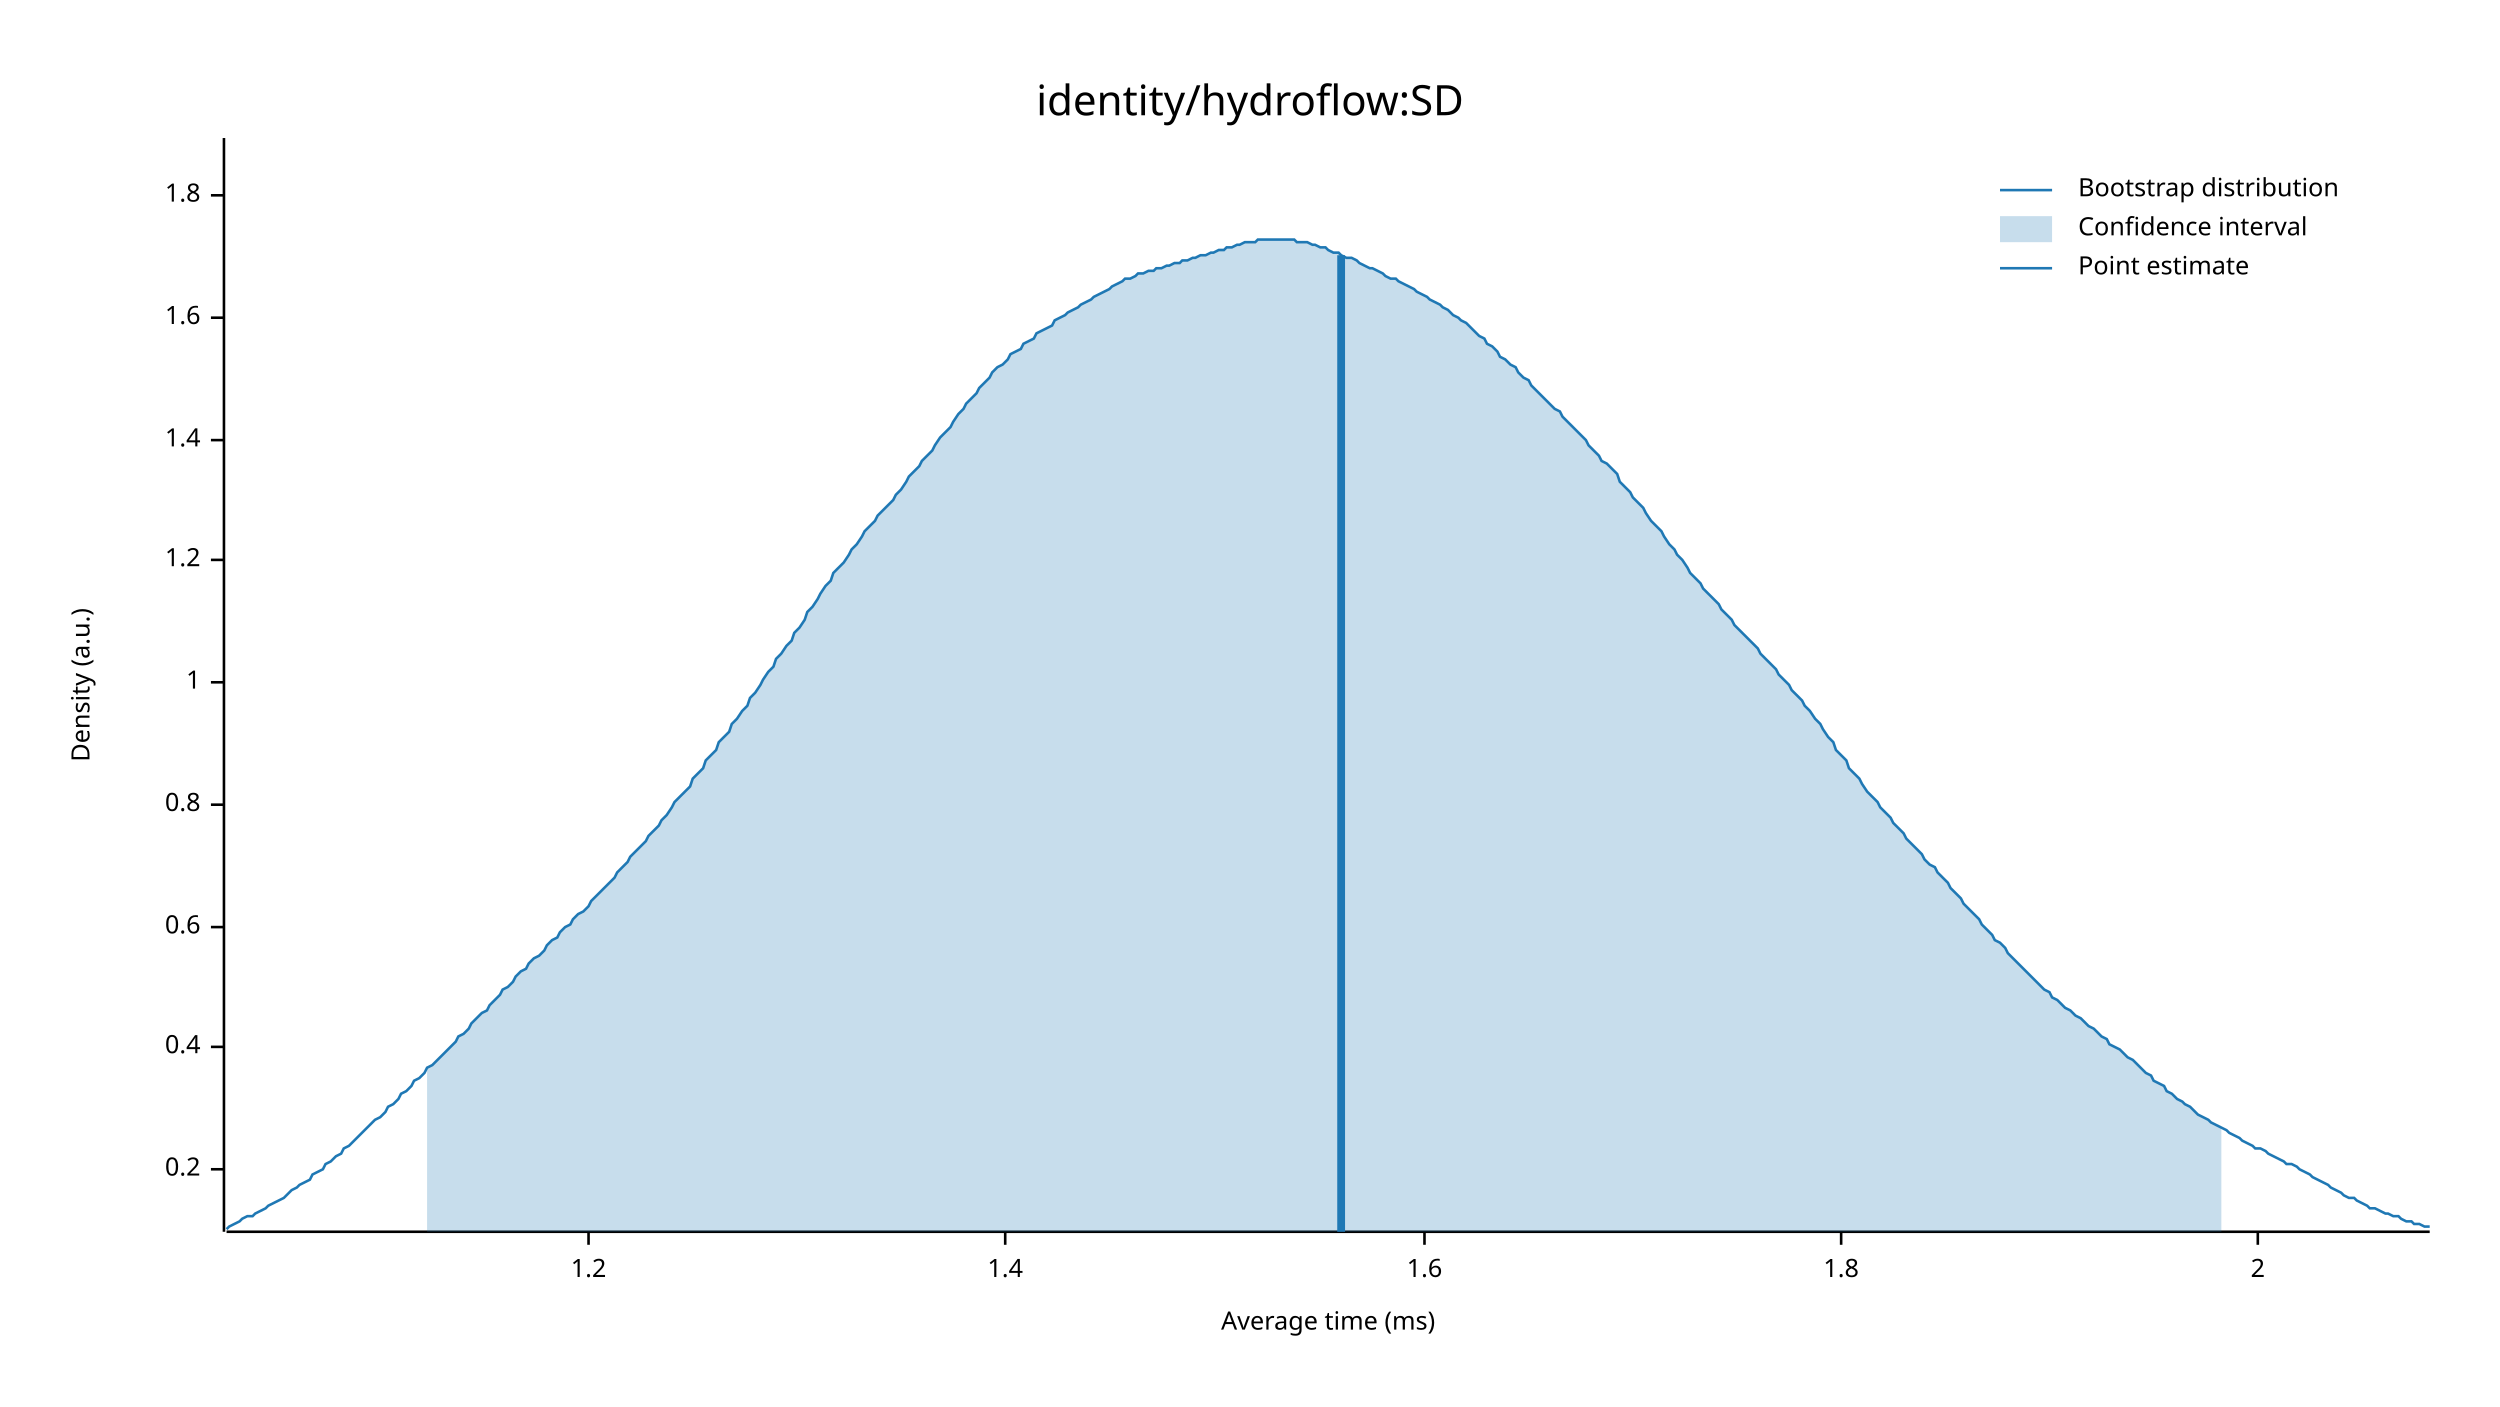
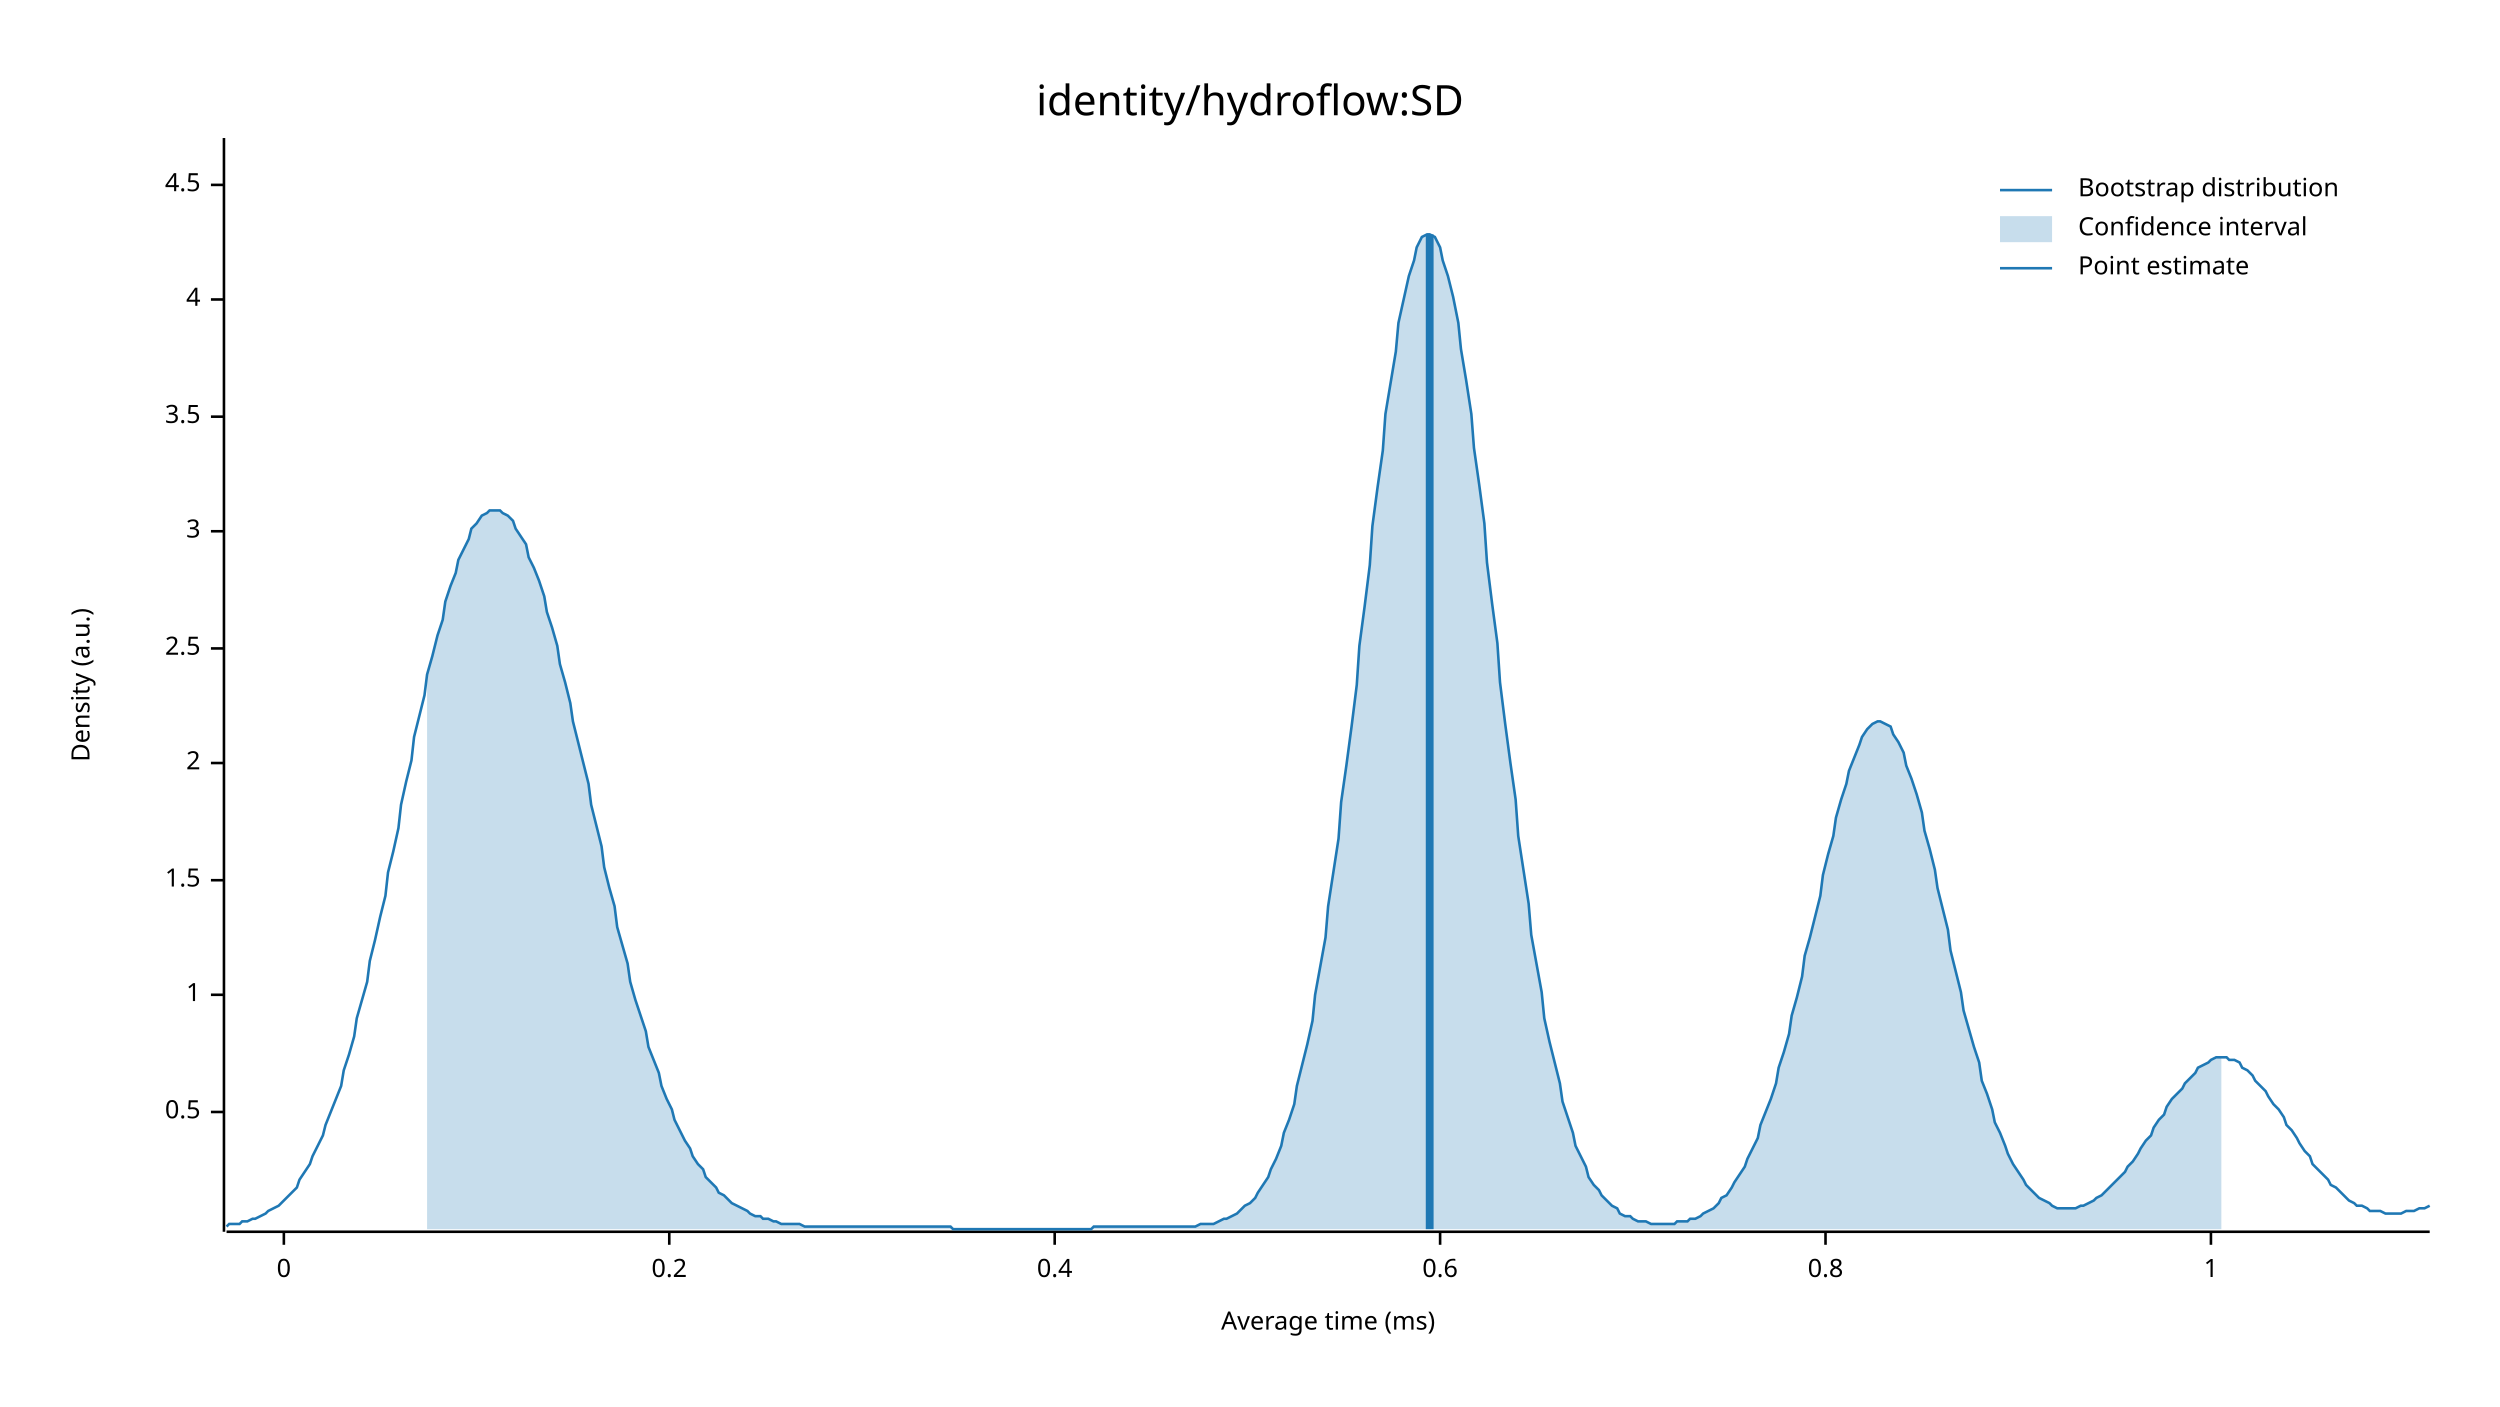
<svg xmlns="http://www.w3.org/2000/svg" width="960" height="540" viewBox="0 0 960 540">
  <text x="480" y="32" dy="0.76em" text-anchor="middle" font-family="sans-serif" font-size="16.129" opacity="1" fill="#000000">
identity/hydroflow:SD
</text>
  <text x="27" y="263" dy="0.76em" text-anchor="middle" font-family="sans-serif" font-size="9.677" opacity="1" fill="#000000" transform="rotate(270, 27, 263)">
Density (a.u.)
</text>
  <text x="510" y="513" dy="-0.5ex" text-anchor="middle" font-family="sans-serif" font-size="9.677" opacity="1" fill="#000000">
Average time (ms)
</text>
  <polyline fill="none" opacity="1" stroke="#000000" stroke-width="1" points="86,53 86,473 " />
-   <text x="77" y="449" dy="0.5ex" text-anchor="end" font-family="sans-serif" font-size="9.677" opacity="1" fill="#000000">
+   <text x="77" y="427" dy="0.5ex" text-anchor="end" font-family="sans-serif" font-size="9.677" opacity="1" fill="#000000">
+ 0.5
+ </text>
+   <polyline fill="none" opacity="1" stroke="#000000" stroke-width="1" points="81,427 86,427 " />
+   <text x="77" y="382" dy="0.5ex" text-anchor="end" font-family="sans-serif" font-size="9.677" opacity="1" fill="#000000">
+ 1
+ </text>
+   <polyline fill="none" opacity="1" stroke="#000000" stroke-width="1" points="81,382 86,382 " />
+   <text x="77" y="338" dy="0.5ex" text-anchor="end" font-family="sans-serif" font-size="9.677" opacity="1" fill="#000000">
+ 1.5
+ </text>
+   <polyline fill="none" opacity="1" stroke="#000000" stroke-width="1" points="81,338 86,338 " />
+   <text x="77" y="293" dy="0.5ex" text-anchor="end" font-family="sans-serif" font-size="9.677" opacity="1" fill="#000000">
+ 2
+ </text>
+   <polyline fill="none" opacity="1" stroke="#000000" stroke-width="1" points="81,293 86,293 " />
+   <text x="77" y="249" dy="0.5ex" text-anchor="end" font-family="sans-serif" font-size="9.677" opacity="1" fill="#000000">
+ 2.5
+ </text>
+   <polyline fill="none" opacity="1" stroke="#000000" stroke-width="1" points="81,249 86,249 " />
+   <text x="77" y="204" dy="0.5ex" text-anchor="end" font-family="sans-serif" font-size="9.677" opacity="1" fill="#000000">
+ 3
+ </text>
+   <polyline fill="none" opacity="1" stroke="#000000" stroke-width="1" points="81,204 86,204 " />
+   <text x="77" y="160" dy="0.5ex" text-anchor="end" font-family="sans-serif" font-size="9.677" opacity="1" fill="#000000">
+ 3.5
+ </text>
+   <polyline fill="none" opacity="1" stroke="#000000" stroke-width="1" points="81,160 86,160 " />
+   <text x="77" y="115" dy="0.5ex" text-anchor="end" font-family="sans-serif" font-size="9.677" opacity="1" fill="#000000">
+ 4
+ </text>
+   <polyline fill="none" opacity="1" stroke="#000000" stroke-width="1" points="81,115 86,115 " />
+   <text x="77" y="71" dy="0.5ex" text-anchor="end" font-family="sans-serif" font-size="9.677" opacity="1" fill="#000000">
+ 4.5
+ </text>
+   <polyline fill="none" opacity="1" stroke="#000000" stroke-width="1" points="81,71 86,71 " />
+   <polyline fill="none" opacity="1" stroke="#000000" stroke-width="1" points="87,473 933,473 " />
+   <text x="109" y="483" dy="0.76em" text-anchor="middle" font-family="sans-serif" font-size="9.677" opacity="1" fill="#000000">
+ 0
+ </text>
+   <polyline fill="none" opacity="1" stroke="#000000" stroke-width="1" points="109,473 109,478 " />
+   <text x="257" y="483" dy="0.76em" text-anchor="middle" font-family="sans-serif" font-size="9.677" opacity="1" fill="#000000">
0.2
</text>
-   <polyline fill="none" opacity="1" stroke="#000000" stroke-width="1" points="81,449 86,449 " />
-   <text x="77" y="402" dy="0.5ex" text-anchor="end" font-family="sans-serif" font-size="9.677" opacity="1" fill="#000000">
+   <polyline fill="none" opacity="1" stroke="#000000" stroke-width="1" points="257,473 257,478 " />
+   <text x="405" y="483" dy="0.76em" text-anchor="middle" font-family="sans-serif" font-size="9.677" opacity="1" fill="#000000">
0.4
</text>
-   <polyline fill="none" opacity="1" stroke="#000000" stroke-width="1" points="81,402 86,402 " />
-   <text x="77" y="356" dy="0.5ex" text-anchor="end" font-family="sans-serif" font-size="9.677" opacity="1" fill="#000000">
+   <polyline fill="none" opacity="1" stroke="#000000" stroke-width="1" points="405,473 405,478 " />
+   <text x="553" y="483" dy="0.76em" text-anchor="middle" font-family="sans-serif" font-size="9.677" opacity="1" fill="#000000">
0.6
</text>
-   <polyline fill="none" opacity="1" stroke="#000000" stroke-width="1" points="81,356 86,356 " />
-   <text x="77" y="309" dy="0.5ex" text-anchor="end" font-family="sans-serif" font-size="9.677" opacity="1" fill="#000000">
+   <polyline fill="none" opacity="1" stroke="#000000" stroke-width="1" points="553,473 553,478 " />
+   <text x="701" y="483" dy="0.76em" text-anchor="middle" font-family="sans-serif" font-size="9.677" opacity="1" fill="#000000">
0.8
</text>
-   <polyline fill="none" opacity="1" stroke="#000000" stroke-width="1" points="81,309 86,309 " />
-   <text x="77" y="262" dy="0.5ex" text-anchor="end" font-family="sans-serif" font-size="9.677" opacity="1" fill="#000000">
+   <polyline fill="none" opacity="1" stroke="#000000" stroke-width="1" points="701,473 701,478 " />
+   <text x="849" y="483" dy="0.76em" text-anchor="middle" font-family="sans-serif" font-size="9.677" opacity="1" fill="#000000">
1
</text>
-   <polyline fill="none" opacity="1" stroke="#000000" stroke-width="1" points="81,262 86,262 " />
-   <text x="77" y="215" dy="0.5ex" text-anchor="end" font-family="sans-serif" font-size="9.677" opacity="1" fill="#000000">
- 1.2
- </text>
-   <polyline fill="none" opacity="1" stroke="#000000" stroke-width="1" points="81,215 86,215 " />
-   <text x="77" y="169" dy="0.5ex" text-anchor="end" font-family="sans-serif" font-size="9.677" opacity="1" fill="#000000">
- 1.4
- </text>
-   <polyline fill="none" opacity="1" stroke="#000000" stroke-width="1" points="81,169 86,169 " />
-   <text x="77" y="122" dy="0.5ex" text-anchor="end" font-family="sans-serif" font-size="9.677" opacity="1" fill="#000000">
- 1.6
- </text>
-   <polyline fill="none" opacity="1" stroke="#000000" stroke-width="1" points="81,122 86,122 " />
-   <text x="77" y="75" dy="0.5ex" text-anchor="end" font-family="sans-serif" font-size="9.677" opacity="1" fill="#000000">
- 1.8
- </text>
-   <polyline fill="none" opacity="1" stroke="#000000" stroke-width="1" points="81,75 86,75 " />
-   <polyline fill="none" opacity="1" stroke="#000000" stroke-width="1" points="87,473 933,473 " />
-   <text x="226" y="483" dy="0.76em" text-anchor="middle" font-family="sans-serif" font-size="9.677" opacity="1" fill="#000000">
- 1.2
- </text>
-   <polyline fill="none" opacity="1" stroke="#000000" stroke-width="1" points="226,473 226,478 " />
-   <text x="386" y="483" dy="0.76em" text-anchor="middle" font-family="sans-serif" font-size="9.677" opacity="1" fill="#000000">
- 1.4
- </text>
-   <polyline fill="none" opacity="1" stroke="#000000" stroke-width="1" points="386,473 386,478 " />
-   <text x="547" y="483" dy="0.76em" text-anchor="middle" font-family="sans-serif" font-size="9.677" opacity="1" fill="#000000">
- 1.6
- </text>
-   <polyline fill="none" opacity="1" stroke="#000000" stroke-width="1" points="547,473 547,478 " />
-   <text x="707" y="483" dy="0.76em" text-anchor="middle" font-family="sans-serif" font-size="9.677" opacity="1" fill="#000000">
- 1.8
- </text>
-   <polyline fill="none" opacity="1" stroke="#000000" stroke-width="1" points="707,473 707,478 " />
-   <text x="867" y="483" dy="0.76em" text-anchor="middle" font-family="sans-serif" font-size="9.677" opacity="1" fill="#000000">
- 2
- </text>
-   <polyline fill="none" opacity="1" stroke="#000000" stroke-width="1" points="867,473 867,478 " />
-   <polyline fill="none" opacity="1" stroke="#1F78B4" stroke-width="1" points="87,472 88,471 90,470 92,469 93,468 95,467 97,467 98,466 100,465 102,464 103,463 105,462 107,461 109,460 110,459 112,457 114,456 115,455 117,454 119,453 120,451 122,450 124,449 125,447 127,446 129,444 131,443 132,441 134,440 136,438 137,437 139,435 141,433 142,432 144,430 146,429 148,427 149,425 151,424 153,422 154,420 156,419 158,417 159,415 161,414 163,412 164,410 166,409 168,407 170,405 171,404 173,402 175,400 176,398 178,397 180,395 181,393 183,391 185,389 187,388 188,386 190,384 192,382 193,380 195,379 197,377 198,375 200,373 202,372 203,370 205,368 207,367 209,365 210,363 212,361 214,360 215,358 217,356 219,355 220,353 222,351 224,350 226,348 227,346 229,344 231,342 232,341 234,339 236,337 237,335 239,333 241,331 242,329 244,327 246,325 248,323 249,321 251,319 253,317 254,315 256,313 258,310 259,308 261,306 263,304 265,302 266,299 268,297 270,295 271,292 273,290 275,288 276,285 278,283 280,281 281,278 283,276 285,273 287,271 288,268 290,266 292,263 293,261 295,258 297,256 298,253 300,251 302,248 304,246 305,243 307,241 309,238 310,235 312,233 314,230 315,228 317,225 319,223 320,220 322,218 324,216 326,213 327,211 329,209 331,206 332,204 334,202 336,200 337,198 339,196 341,194 343,192 344,190 346,188 348,185 349,183 351,181 353,179 354,177 356,175 358,173 359,171 361,168 363,166 365,164 366,162 368,159 370,157 371,155 373,153 375,151 376,149 378,147 380,145 381,143 383,141 385,140 387,138 388,136 390,135 392,134 393,132 395,131 397,130 398,128 400,127 402,126 404,125 405,123 407,122 409,121 410,120 412,119 414,118 415,117 417,116 419,115 420,114 422,113 424,112 426,111 427,110 429,109 431,108 432,107 434,107 436,106 437,105 439,105 441,104 443,104 444,103 446,103 448,102 449,102 451,101 453,101 454,100 456,100 458,99 459,99 461,98 463,98 465,97 466,97 468,96 470,96 471,95 473,95 475,94 476,94 478,93 480,93 482,93 483,92 485,92 487,92 488,92 490,92 492,92 493,92 495,92 497,92 498,93 500,93 502,93 504,94 505,94 507,95 509,95 510,96 512,97 514,97 515,98 517,99 519,99 521,100 522,101 524,102 526,103 527,103 529,104 531,105 532,106 534,107 536,107 537,108 539,109 541,110 543,111 544,112 546,113 548,114 549,115 551,116 553,117 554,118 556,119 558,121 560,122 561,123 563,124 565,126 566,127 568,129 570,130 571,132 573,133 575,135 576,137 578,138 580,140 582,141 583,143 585,145 587,146 588,148 590,150 592,152 593,153 595,155 597,157 599,158 600,160 602,162 604,164 605,165 607,167 609,169 610,171 612,173 614,175 615,177 617,178 619,180 621,182 622,185 624,187 626,189 627,191 629,193 631,195 632,197 634,200 636,202 638,204 639,206 641,209 643,211 644,213 646,215 648,218 649,220 651,222 653,224 654,226 656,228 658,230 660,232 661,234 663,236 665,238 666,240 668,242 670,244 671,245 673,247 675,249 676,251 678,253 680,255 682,257 683,259 685,261 687,263 688,265 690,267 692,269 693,271 695,273 697,276 699,278 700,280 702,283 704,285 705,288 707,290 709,292 710,295 712,297 714,299 715,301 717,304 719,306 721,308 722,310 724,312 726,314 727,316 729,318 731,320 732,322 734,324 736,326 738,328 739,330 741,332 743,333 744,335 746,337 748,339 749,341 751,343 753,345 754,347 756,349 758,351 760,353 761,355 763,357 765,359 766,361 768,362 770,364 771,366 773,368 775,370 777,372 778,373 780,375 782,377 783,378 785,380 787,381 788,383 790,384 792,386 793,387 795,388 797,390 799,391 800,392 802,394 804,395 805,396 807,398 809,399 810,401 812,402 814,403 816,405 817,406 819,407 821,409 822,410 824,412 826,413 827,415 829,416 831,417 832,419 834,420 836,422 838,423 839,424 841,425 843,427 844,428 846,429 848,430 849,431 851,432 853,433 855,434 856,435 858,436 860,437 861,438 863,439 865,440 866,441 868,441 870,442 871,443 873,444 875,445 877,446 878,447 880,447 882,448 883,449 885,450 887,451 888,452 890,453 892,454 894,455 895,456 897,457 899,458 900,459 902,460 904,460 905,461 907,462 909,463 910,464 912,464 914,465 916,466 917,466 919,467 921,467 922,468 924,469 926,469 927,470 929,470 931,471 933,471 " />
-   <polygon opacity="0.25" fill="#1F78B4" points="164,410 166,409 168,407 170,405 171,404 173,402 175,400 176,398 178,397 180,395 181,393 183,391 185,389 187,388 188,386 190,384 192,382 193,380 195,379 197,377 198,375 200,373 202,372 203,370 205,368 207,367 209,365 210,363 212,361 214,360 215,358 217,356 219,355 220,353 222,351 224,350 226,348 227,346 229,344 231,342 232,341 234,339 236,337 237,335 239,333 241,331 242,329 244,327 246,325 248,323 249,321 251,319 253,317 254,315 256,313 258,310 259,308 261,306 263,304 265,302 266,299 268,297 270,295 271,292 273,290 275,288 276,285 278,283 280,281 281,278 283,276 285,273 287,271 288,268 290,266 292,263 293,261 295,258 297,256 298,253 300,251 302,248 304,246 305,243 307,241 309,238 310,235 312,233 314,230 315,228 317,225 319,223 320,220 322,218 324,216 326,213 327,211 329,209 331,206 332,204 334,202 336,200 337,198 339,196 341,194 343,192 344,190 346,188 348,185 349,183 351,181 353,179 354,177 356,175 358,173 359,171 361,168 363,166 365,164 366,162 368,159 370,157 371,155 373,153 375,151 376,149 378,147 380,145 381,143 383,141 385,140 387,138 388,136 390,135 392,134 393,132 395,131 397,130 398,128 400,127 402,126 404,125 405,123 407,122 409,121 410,120 412,119 414,118 415,117 417,116 419,115 420,114 422,113 424,112 426,111 427,110 429,109 431,108 432,107 434,107 436,106 437,105 439,105 441,104 443,104 444,103 446,103 448,102 449,102 451,101 453,101 454,100 456,100 458,99 459,99 461,98 463,98 465,97 466,97 468,96 470,96 471,95 473,95 475,94 476,94 478,93 480,93 482,93 483,92 485,92 487,92 488,92 490,92 492,92 493,92 495,92 497,92 498,93 500,93 502,93 504,94 505,94 507,95 509,95 510,96 512,97 514,97 515,98 517,99 519,99 521,100 522,101 524,102 526,103 527,103 529,104 531,105 532,106 534,107 536,107 537,108 539,109 541,110 543,111 544,112 546,113 548,114 549,115 551,116 553,117 554,118 556,119 558,121 560,122 561,123 563,124 565,126 566,127 568,129 570,130 571,132 573,133 575,135 576,137 578,138 580,140 582,141 583,143 585,145 587,146 588,148 590,150 592,152 593,153 595,155 597,157 599,158 600,160 602,162 604,164 605,165 607,167 609,169 610,171 612,173 614,175 615,177 617,178 619,180 621,182 622,185 624,187 626,189 627,191 629,193 631,195 632,197 634,200 636,202 638,204 639,206 641,209 643,211 644,213 646,215 648,218 649,220 651,222 653,224 654,226 656,228 658,230 660,232 661,234 663,236 665,238 666,240 668,242 670,244 671,245 673,247 675,249 676,251 678,253 680,255 682,257 683,259 685,261 687,263 688,265 690,267 692,269 693,271 695,273 697,276 699,278 700,280 702,283 704,285 705,288 707,290 709,292 710,295 712,297 714,299 715,301 717,304 719,306 721,308 722,310 724,312 726,314 727,316 729,318 731,320 732,322 734,324 736,326 738,328 739,330 741,332 743,333 744,335 746,337 748,339 749,341 751,343 753,345 754,347 756,349 758,351 760,353 761,355 763,357 765,359 766,361 768,362 770,364 771,366 773,368 775,370 777,372 778,373 780,375 782,377 783,378 785,380 787,381 788,383 790,384 792,386 793,387 795,388 797,390 799,391 800,392 802,394 804,395 805,396 807,398 809,399 810,401 812,402 814,403 816,405 817,406 819,407 821,409 822,410 824,412 826,413 827,415 829,416 831,417 832,419 834,420 836,422 838,423 839,424 841,425 843,427 844,428 846,429 848,430 849,431 851,432 853,433 853,473 164,473 " />
-   <polyline fill="none" opacity="1" stroke="#1F78B4" stroke-width="3" points="515,473 515,98 " />
+   <polyline fill="none" opacity="1" stroke="#000000" stroke-width="1" points="849,473 849,478 " />
+   <polyline fill="none" opacity="1" stroke="#1F78B4" stroke-width="1" points="87,471 88,470 90,470 92,470 93,469 95,469 97,468 98,468 100,467 102,466 103,465 105,464 107,463 109,461 110,460 112,458 114,456 115,453 117,450 119,447 120,444 122,440 124,436 125,432 127,427 129,422 131,417 132,411 134,405 136,398 137,391 139,384 141,377 142,369 144,361 146,352 148,344 149,335 151,327 153,318 154,309 156,300 158,292 159,283 161,275 163,267 164,259 166,252 168,244 170,238 171,231 173,225 175,220 176,215 178,211 180,207 181,203 183,201 185,198 187,197 188,196 190,196 192,196 193,197 195,198 197,200 198,203 200,206 202,209 203,214 205,218 207,223 209,229 210,235 212,241 214,248 215,255 217,262 219,270 220,277 222,285 224,293 226,301 227,309 229,317 231,325 232,333 234,341 236,348 237,356 239,363 241,370 242,377 244,384 246,390 248,396 249,402 251,407 253,412 254,417 256,422 258,426 259,430 261,434 263,438 265,441 266,444 268,447 270,449 271,452 273,454 275,456 276,458 278,459 280,461 281,462 283,463 285,464 287,465 288,466 290,467 292,467 293,468 295,468 297,469 298,469 300,470 302,470 304,470 305,470 307,470 309,471 310,471 312,471 314,471 315,471 317,471 319,471 320,471 322,471 324,471 326,471 327,471 329,471 331,471 332,471 334,471 336,471 337,471 339,471 341,471 343,471 344,471 346,471 348,471 349,471 351,471 353,471 354,471 356,471 358,471 359,471 361,471 363,471 365,471 366,472 368,472 370,472 371,472 373,472 375,472 376,472 378,472 380,472 381,472 383,472 385,472 387,472 388,472 390,472 392,472 393,472 395,472 397,472 398,472 400,472 402,472 404,472 405,472 407,472 409,472 410,472 412,472 414,472 415,472 417,472 419,472 420,471 422,471 424,471 426,471 427,471 429,471 431,471 432,471 434,471 436,471 437,471 439,471 441,471 443,471 444,471 446,471 448,471 449,471 451,471 453,471 454,471 456,471 458,471 459,471 461,470 463,470 465,470 466,470 468,469 470,468 471,468 473,467 475,466 476,465 478,463 480,462 482,460 483,458 485,455 487,452 488,449 490,445 492,440 493,435 495,430 497,424 498,417 500,409 502,401 504,392 505,382 507,371 509,360 510,348 512,335 514,322 515,308 517,294 519,279 521,263 522,248 524,233 526,217 527,202 529,187 531,173 532,159 534,147 536,135 537,124 539,115 541,106 543,100 544,95 546,91 548,90 549,90 551,91 553,95 554,100 556,106 558,114 560,124 561,134 563,146 565,159 566,172 568,186 570,201 571,216 573,232 575,247 576,262 578,278 580,293 582,307 583,321 585,334 587,347 588,359 590,370 592,381 593,391 595,400 597,408 599,416 600,423 602,429 604,435 605,440 607,444 609,448 610,452 612,455 614,457 615,459 617,461 619,463 621,464 622,466 624,467 626,467 627,468 629,469 631,469 632,469 634,470 636,470 638,470 639,470 641,470 643,470 644,469 646,469 648,469 649,468 651,468 653,467 654,466 656,465 658,464 660,462 661,460 663,459 665,456 666,454 668,451 670,448 671,445 673,441 675,437 676,432 678,427 680,422 682,416 683,410 685,404 687,397 688,390 690,383 692,375 693,367 695,360 697,352 699,344 700,336 702,328 704,321 705,314 707,307 709,301 710,296 712,291 714,286 715,283 717,280 719,278 721,277 722,277 724,278 726,279 727,282 729,285 731,289 732,294 734,299 736,305 738,312 739,319 741,326 743,334 744,341 746,349 748,357 749,365 751,373 753,381 754,388 756,395 758,402 760,408 761,415 763,420 765,426 766,431 768,435 770,440 771,443 773,447 775,450 777,453 778,455 780,457 782,459 783,460 785,461 787,462 788,463 790,464 792,464 793,464 795,464 797,464 799,463 800,463 802,462 804,461 805,460 807,459 809,457 810,456 812,454 814,452 816,450 817,448 819,446 821,443 822,441 824,438 826,436 827,433 829,430 831,428 832,425 834,422 836,420 838,418 839,416 841,414 843,412 844,410 846,409 848,408 849,407 851,406 853,406 855,406 856,407 858,407 860,408 861,410 863,411 865,413 866,415 868,417 870,419 871,421 873,424 875,426 877,429 878,432 880,434 882,437 883,439 885,442 887,444 888,447 890,449 892,451 894,453 895,455 897,456 899,458 900,459 902,461 904,462 905,463 907,463 909,464 910,465 912,465 914,465 916,466 917,466 919,466 921,466 922,466 924,465 926,465 927,465 929,464 931,464 933,463 " />
+   <polygon opacity="0.25" fill="#1F78B4" points="164,259 166,252 168,244 170,238 171,231 173,225 175,220 176,215 178,211 180,207 181,203 183,201 185,198 187,197 188,196 190,196 192,196 193,197 195,198 197,200 198,203 200,206 202,209 203,214 205,218 207,223 209,229 210,235 212,241 214,248 215,255 217,262 219,270 220,277 222,285 224,293 226,301 227,309 229,317 231,325 232,333 234,341 236,348 237,356 239,363 241,370 242,377 244,384 246,390 248,396 249,402 251,407 253,412 254,417 256,422 258,426 259,430 261,434 263,438 265,441 266,444 268,447 270,449 271,452 273,454 275,456 276,458 278,459 280,461 281,462 283,463 285,464 287,465 288,466 290,467 292,467 293,468 295,468 297,469 298,469 300,470 302,470 304,470 305,470 307,470 309,471 310,471 312,471 314,471 315,471 317,471 319,471 320,471 322,471 324,471 326,471 327,471 329,471 331,471 332,471 334,471 336,471 337,471 339,471 341,471 343,471 344,471 346,471 348,471 349,471 351,471 353,471 354,471 356,471 358,471 359,471 361,471 363,471 365,471 366,472 368,472 370,472 371,472 373,472 375,472 376,472 378,472 380,472 381,472 383,472 385,472 387,472 388,472 390,472 392,472 393,472 395,472 397,472 398,472 400,472 402,472 404,472 405,472 407,472 409,472 410,472 412,472 414,472 415,472 417,472 419,472 420,471 422,471 424,471 426,471 427,471 429,471 431,471 432,471 434,471 436,471 437,471 439,471 441,471 443,471 444,471 446,471 448,471 449,471 451,471 453,471 454,471 456,471 458,471 459,471 461,470 463,470 465,470 466,470 468,469 470,468 471,468 473,467 475,466 476,465 478,463 480,462 482,460 483,458 485,455 487,452 488,449 490,445 492,440 493,435 495,430 497,424 498,417 500,409 502,401 504,392 505,382 507,371 509,360 510,348 512,335 514,322 515,308 517,294 519,279 521,263 522,248 524,233 526,217 527,202 529,187 531,173 532,159 534,147 536,135 537,124 539,115 541,106 543,100 544,95 546,91 548,90 549,90 551,91 553,95 554,100 556,106 558,114 560,124 561,134 563,146 565,159 566,172 568,186 570,201 571,216 573,232 575,247 576,262 578,278 580,293 582,307 583,321 585,334 587,347 588,359 590,370 592,381 593,391 595,400 597,408 599,416 600,423 602,429 604,435 605,440 607,444 609,448 610,452 612,455 614,457 615,459 617,461 619,463 621,464 622,466 624,467 626,467 627,468 629,469 631,469 632,469 634,470 636,470 638,470 639,470 641,470 643,470 644,469 646,469 648,469 649,468 651,468 653,467 654,466 656,465 658,464 660,462 661,460 663,459 665,456 666,454 668,451 670,448 671,445 673,441 675,437 676,432 678,427 680,422 682,416 683,410 685,404 687,397 688,390 690,383 692,375 693,367 695,360 697,352 699,344 700,336 702,328 704,321 705,314 707,307 709,301 710,296 712,291 714,286 715,283 717,280 719,278 721,277 722,277 724,278 726,279 727,282 729,285 731,289 732,294 734,299 736,305 738,312 739,319 741,326 743,334 744,341 746,349 748,357 749,365 751,373 753,381 754,388 756,395 758,402 760,408 761,415 763,420 765,426 766,431 768,435 770,440 771,443 773,447 775,450 777,453 778,455 780,457 782,459 783,460 785,461 787,462 788,463 790,464 792,464 793,464 795,464 797,464 799,463 800,463 802,462 804,461 805,460 807,459 809,457 810,456 812,454 814,452 816,450 817,448 819,446 821,443 822,441 824,438 826,436 827,433 829,430 831,428 832,425 834,422 836,420 838,418 839,416 841,414 843,412 844,410 846,409 848,408 849,407 851,406 853,406 853,472 164,472 " />
+   <polyline fill="none" opacity="1" stroke="#1F78B4" stroke-width="3" points="549,472 549,90 " />
  <text x="798" y="68" dy="0.76em" text-anchor="start" font-family="sans-serif" font-size="9.677" opacity="1" fill="#000000">
Bootstrap distribution
</text>
  <text x="798" y="83" dy="0.76em" text-anchor="start" font-family="sans-serif" font-size="9.677" opacity="1" fill="#000000">
Confidence interval
</text>
  <text x="798" y="98" dy="0.76em" text-anchor="start" font-family="sans-serif" font-size="9.677" opacity="1" fill="#000000">
Point estimate
</text>
  <polyline fill="none" opacity="1" stroke="#1F78B4" stroke-width="1" points="768,73 788,73 " />
  <rect x="768" y="83" width="20" height="10" opacity="0.25" fill="#1F78B4" stroke="none" />
  <polyline fill="none" opacity="1" stroke="#1F78B4" stroke-width="1" points="768,103 788,103 " />
</svg>
